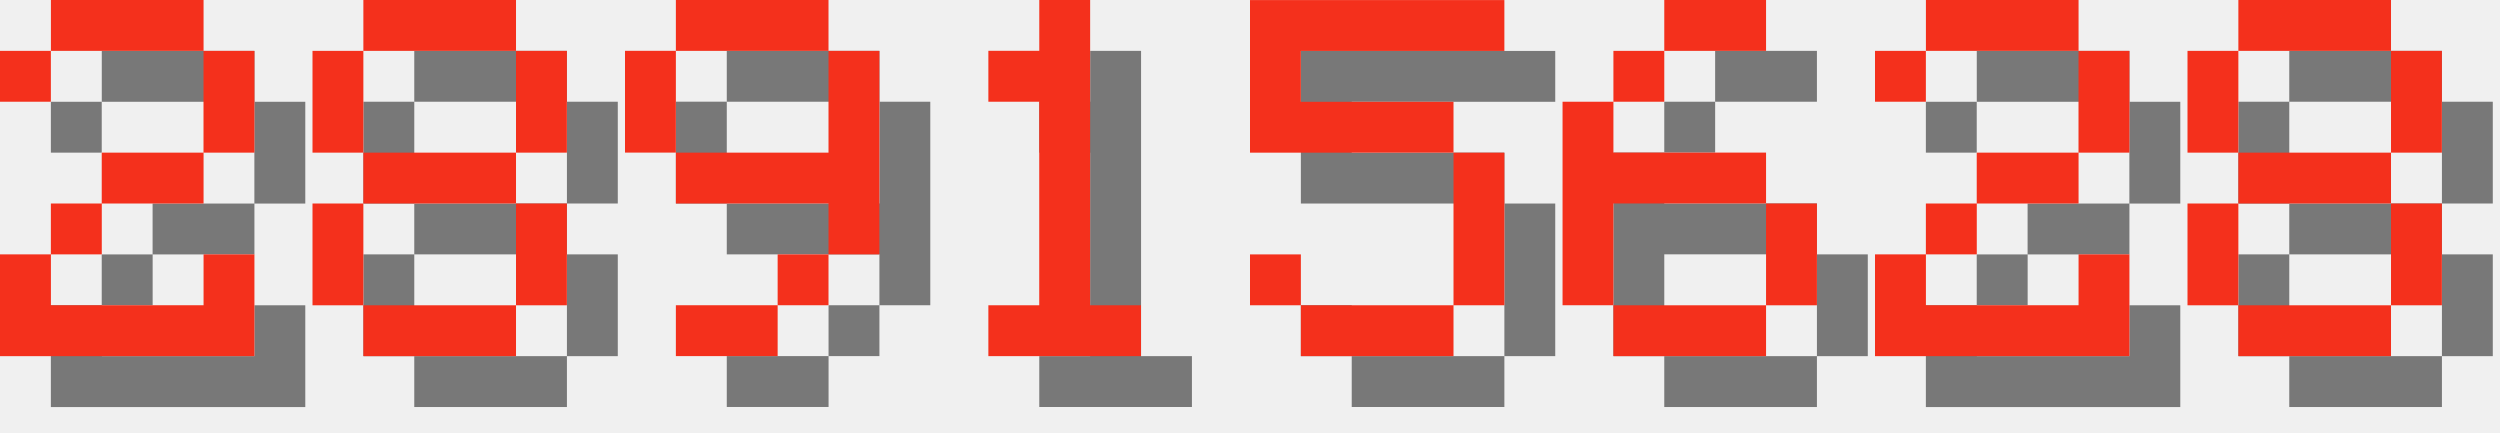
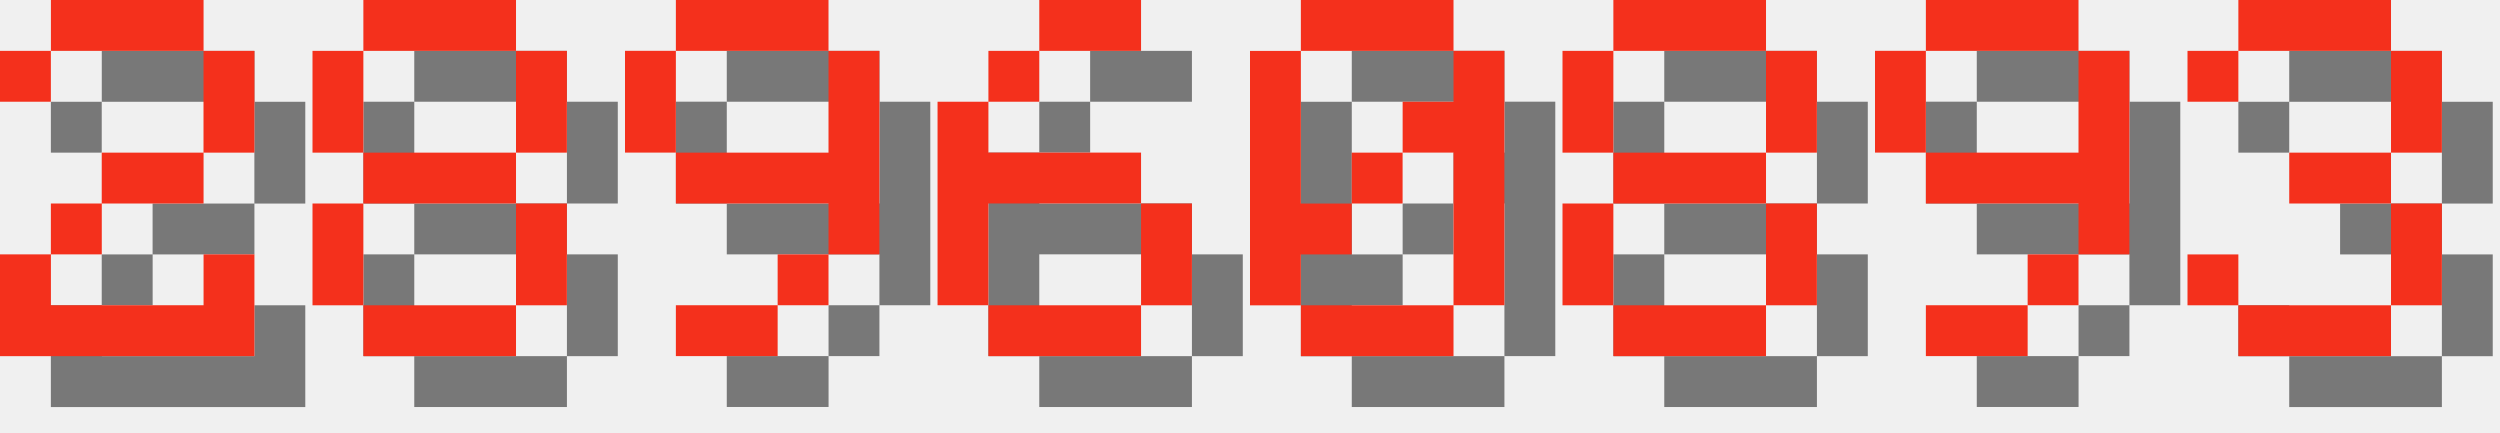
<svg xmlns="http://www.w3.org/2000/svg" version="1.1" width="208.0" height="36">
  <style>
        .text-foreground {
            fill: #F4301C;
        }
        .text-shadow {
            fill: #000000;
            fill-opacity: 0.5;
        }
    </style>
  <g class="digit" id="digit_2" transform="translate(0.0, 0), scale(4)">
    <path id="digit_2_shadow" class="text-shadow" d="m1.058 2.117v1.058h1.058v-1.058h3.175v2.117h-2.117v1.058h-1.058v1.058h-1.058v2.117h5.292v-2.117h-1.058v1.058h-3.175v-1.058h1.058v-1.058h2.117v-1.058h1.058v-2.117h-1.058v-1.058h-3.175v1.058h-1.058z" fill-opacity=".5" style="paint-order:stroke fill markers" />
    <path id="digit_2_fg" class="text-foreground" d="m0 1.058v1.058h1.058v-1.058h3.175v2.117h-2.117v1.058h-1.058v1.058h-1.058v2.117h5.292v-2.117h-1.058v1.058h-3.175v-1.058h1.058v-1.058h2.117v-1.058h1.058v-2.117h-1.058v-1.058h-3.175v1.058h-1.058z" fill="#fff" style="paint-order:stroke fill markers" />
  </g>
  <g class="digit" id="digit_8" transform="translate(26.0, 0), scale(4)">
    <path id="digit_8_shadow" class="text-shadow" d="m2.117 1.058v1.058h3.175v-1.058h-3.175zm3.175 1.058v2.117h1.058v-2.117h-1.058zm0 2.117h-3.175v1.058h3.175v-1.058zm0 1.058v2.117h1.058v-2.117h-1.058zm0 2.117h-3.175v1.058h3.175v-1.058zm-3.175 0v-2.117h-1.058v2.117h1.058zm0-3.175v-2.117h-1.058v2.117h1.058z" fill-opacity=".5" style="paint-order:stroke fill markers" />
    <path id="digit_8_fg" class="text-foreground" d="m1.058 0v1.058h3.175v-1.058h-3.175zm3.175 1.058v2.117h1.058v-2.117h-1.058zm0 2.117h-3.175v1.058h3.175v-1.058zm0 1.058v2.117h1.058v-2.117h-1.058zm0 2.117h-3.175v1.058h3.175v-1.058zm-3.175 0v-2.117h-1.058v2.117h1.058zm0-3.175v-2.117h-1.058v2.117h1.058z" fill="#fff" style="paint-order:stroke fill markers" />
  </g>
  <g class="digit" id="digit_9" transform="translate(52.0, 0), scale(4)">
    <path id="digit_9_shadow" class="text-shadow" d="m2.117 1.058v1.058h3.175v-1.058h-3.175zm3.175 1.058v2.117h-3.175v1.058h3.175v1.058h1.058v-4.233h-1.058zm0 4.233h-1.058v1.058h1.058v-1.058zm-1.058 1.058h-2.117v1.058h2.117v-1.058zm-2.117-3.175v-2.117h-1.058v2.117h1.058z" fill-opacity=".5" style="paint-order:stroke fill markers" />
    <path id="digit_9_fg" class="text-foreground" d="m1.058 0v1.058h3.175v-1.058h-3.175zm3.175 1.058v2.117h-3.175v1.058h3.175v1.058h1.058v-4.233h-1.058zm0 4.233h-1.058v1.058h1.058v-1.058zm-1.058 1.058h-2.117v1.058h2.117v-1.058zm-2.117-3.175v-2.117h-1.058v2.117h1.058z" fill="#fff" style="paint-order:stroke fill markers" />
  </g>
-   <g class="digit" id="digit_1" transform="translate(78.0, 0), scale(4)">
-     <path id="digit_1_shadow" class="text-shadow" d="m2.117 2.117v1.058h1.058v4.233h-1.058v1.058h3.175v-1.058h-1.058v-6.35h-1.058v1.058h-1.058z" fill-opacity=".5" style="paint-order:stroke fill markers" />
-     <path id="digit_1_fg" class="text-foreground" d="m1.058 1.058v1.058h1.058v4.233h-1.058v1.058h3.175v-1.058h-1.058v-6.35h-1.058v1.058h-1.058z" fill="#fff" style="paint-order:stroke fill markers" />
-   </g>
-   <g class="digit" id="digit_5" transform="translate(104.0, 0), scale(4)">
-     <path id="digit_5_shadow" class="text-shadow" d="m1.058 1.058v3.175h4.233v3.175h-3.175v-1.058h-1.058v1.058h1.058v1.058h3.175v-1.058h1.058v-3.175h-1.058v-1.058h-3.175v-1.058h4.233v-1.058h-5.292z" fill-opacity=".5" style="paint-order:stroke fill markers" />
-     <path id="digit_5_fg" class="text-foreground" d="m0 0v3.175h4.233v3.175h-3.175v-1.058h-1.058v1.058h1.058v1.058h3.175v-1.058h1.058v-3.175h-1.058v-1.058h-3.175v-1.058h4.233v-1.058h-5.292z" fill="#fff" style="paint-order:stroke fill markers" />
-   </g>
-   <g class="digit" id="digit_6" transform="translate(130.0, 0), scale(4)">
+   <g class="digit" id="digit_6" transform="translate(78.0, 0), scale(4)">
    <path id="digit_6_shadow" class="text-shadow" d="m3.175 1.058v1.058h2.117v-1.058h-2.117zm0 1.058h-1.058v1.058h1.058v-1.058zm-1.058 1.058h-1.058v4.233h1.058v-2.117h3.175v-1.058h-3.175v-1.058zm3.175 2.117v2.117h1.058v-2.117h-1.058zm0 2.117h-3.175v1.058h3.175v-1.058z" fill-opacity=".5" style="paint-order:stroke fill markers" />
    <path id="digit_6_fg" class="text-foreground" d="m2.117 0v1.058h2.117v-1.058h-2.117zm0 1.058h-1.058v1.058h1.058v-1.058zm-1.058 1.058h-1.058v4.233h1.058v-2.117h3.175v-1.058h-3.175v-1.058zm3.175 2.117v2.117h1.058v-2.117h-1.058zm0 2.117h-3.175v1.058h3.175v-1.058z" fill="#fff" style="paint-order:stroke fill markers" />
  </g>
-   <g class="digit" id="digit_2" transform="translate(156.0, 0), scale(4)">
-     <path id="digit_2_shadow" class="text-shadow" d="m1.058 2.117v1.058h1.058v-1.058h3.175v2.117h-2.117v1.058h-1.058v1.058h-1.058v2.117h5.292v-2.117h-1.058v1.058h-3.175v-1.058h1.058v-1.058h2.117v-1.058h1.058v-2.117h-1.058v-1.058h-3.175v1.058h-1.058z" fill-opacity=".5" style="paint-order:stroke fill markers" />
-     <path id="digit_2_fg" class="text-foreground" d="m0 1.058v1.058h1.058v-1.058h3.175v2.117h-2.117v1.058h-1.058v1.058h-1.058v2.117h5.292v-2.117h-1.058v1.058h-3.175v-1.058h1.058v-1.058h2.117v-1.058h1.058v-2.117h-1.058v-1.058h-3.175v1.058h-1.058z" fill="#fff" style="paint-order:stroke fill markers" />
+   <g class="digit" id="digit_0" transform="translate(104.0, 0), scale(4)">
+     <path id="digit_0_shadow" class="text-shadow" d="m2.117 1.058v1.058h3.175v-1.058h-3.175zm3.175 1.058v1.058h-1.058v1.058h1.058v3.175h1.058v-5.292h-1.058zm0 5.292h-3.175v1.058h3.175v-1.058zm-3.175 0v-1.058h1.058v-1.058h-1.058v-3.175h-1.058v5.292h1.058zm1.058-2.117h1.058v-1.058h-1.058v1.058z" fill-opacity=".5" style="paint-order:stroke fill markers" />
+     <path id="digit_0_fg" class="text-foreground" d="m1.058 0v1.058h3.175v-1.058h-3.175zm3.175 1.058v1.058h-1.058v1.058h1.058v3.175h1.058v-5.292h-1.058zm0 5.292h-3.175v1.058h3.175v-1.058zm-3.175 0v-1.058h1.058v-1.058h-1.058v-3.175h-1.058v5.292h1.058zm1.058-2.117h1.058v-1.058h-1.058v1.058z" fill="#fff" style="paint-order:stroke fill markers" />
  </g>
-   <g class="digit" id="digit_8" transform="translate(182.0, 0), scale(4)">
+   <g class="digit" id="digit_8" transform="translate(130.0, 0), scale(4)">
    <path id="digit_8_shadow" class="text-shadow" d="m2.117 1.058v1.058h3.175v-1.058h-3.175zm3.175 1.058v2.117h1.058v-2.117h-1.058zm0 2.117h-3.175v1.058h3.175v-1.058zm0 1.058v2.117h1.058v-2.117h-1.058zm0 2.117h-3.175v1.058h3.175v-1.058zm-3.175 0v-2.117h-1.058v2.117h1.058zm0-3.175v-2.117h-1.058v2.117h1.058z" fill-opacity=".5" style="paint-order:stroke fill markers" />
    <path id="digit_8_fg" class="text-foreground" d="m1.058 0v1.058h3.175v-1.058h-3.175zm3.175 1.058v2.117h1.058v-2.117h-1.058zm0 2.117h-3.175v1.058h3.175v-1.058zm0 1.058v2.117h1.058v-2.117h-1.058zm0 2.117h-3.175v1.058h3.175v-1.058zm-3.175 0v-2.117h-1.058v2.117h1.058zm0-3.175v-2.117h-1.058v2.117h1.058z" fill="#fff" style="paint-order:stroke fill markers" />
  </g>
+   <g class="digit" id="digit_9" transform="translate(156.0, 0), scale(4)">
+     <path id="digit_9_shadow" class="text-shadow" d="m2.117 1.058v1.058h3.175v-1.058h-3.175zm3.175 1.058v2.117h-3.175v1.058h3.175v1.058h1.058v-4.233h-1.058zm0 4.233h-1.058v1.058h1.058v-1.058zm-1.058 1.058h-2.117v1.058h2.117v-1.058zm-2.117-3.175v-2.117h-1.058v2.117h1.058z" fill-opacity=".5" style="paint-order:stroke fill markers" />
+     <path id="digit_9_fg" class="text-foreground" d="m1.058 0v1.058h3.175v-1.058h-3.175zm3.175 1.058v2.117h-3.175v1.058h3.175v1.058h1.058v-4.233h-1.058zm0 4.233h-1.058v1.058h1.058v-1.058zm-1.058 1.058h-2.117v1.058h2.117v-1.058zm-2.117-3.175v-2.117h-1.058v2.117h1.058z" fill="#fff" style="paint-order:stroke fill markers" />
+   </g>
+   <g class="digit" id="digit_3" transform="translate(182.0, 0), scale(4)">
+     <path id="digit_3_shadow" class="text-shadow" d="m1.058 2.117v1.058h1.058v-1.058h3.175v2.117h-2.117v1.058h2.117v2.117h-3.175v-1.058h-1.058v1.058h1.058v1.058h3.175v-1.058h1.058v-2.117h-1.058v-1.058h1.058v-2.117h-1.058v-1.058h-3.175v1.058h-1.058z" fill-opacity=".5" style="paint-order:stroke fill markers" />
+     <path id="digit_3_fg" class="text-foreground" d="m0 1.058v1.058h1.058v-1.058h3.175v2.117h-2.117v1.058h2.117v2.117h-3.175v-1.058h-1.058v1.058h1.058v1.058h3.175v-1.058h1.058v-2.117h-1.058v-1.058h1.058v-2.117h-1.058v-1.058h-3.175v1.058h-1.058z" fill="#fff" style="paint-order:stroke fill markers" />
+   </g>
</svg>
